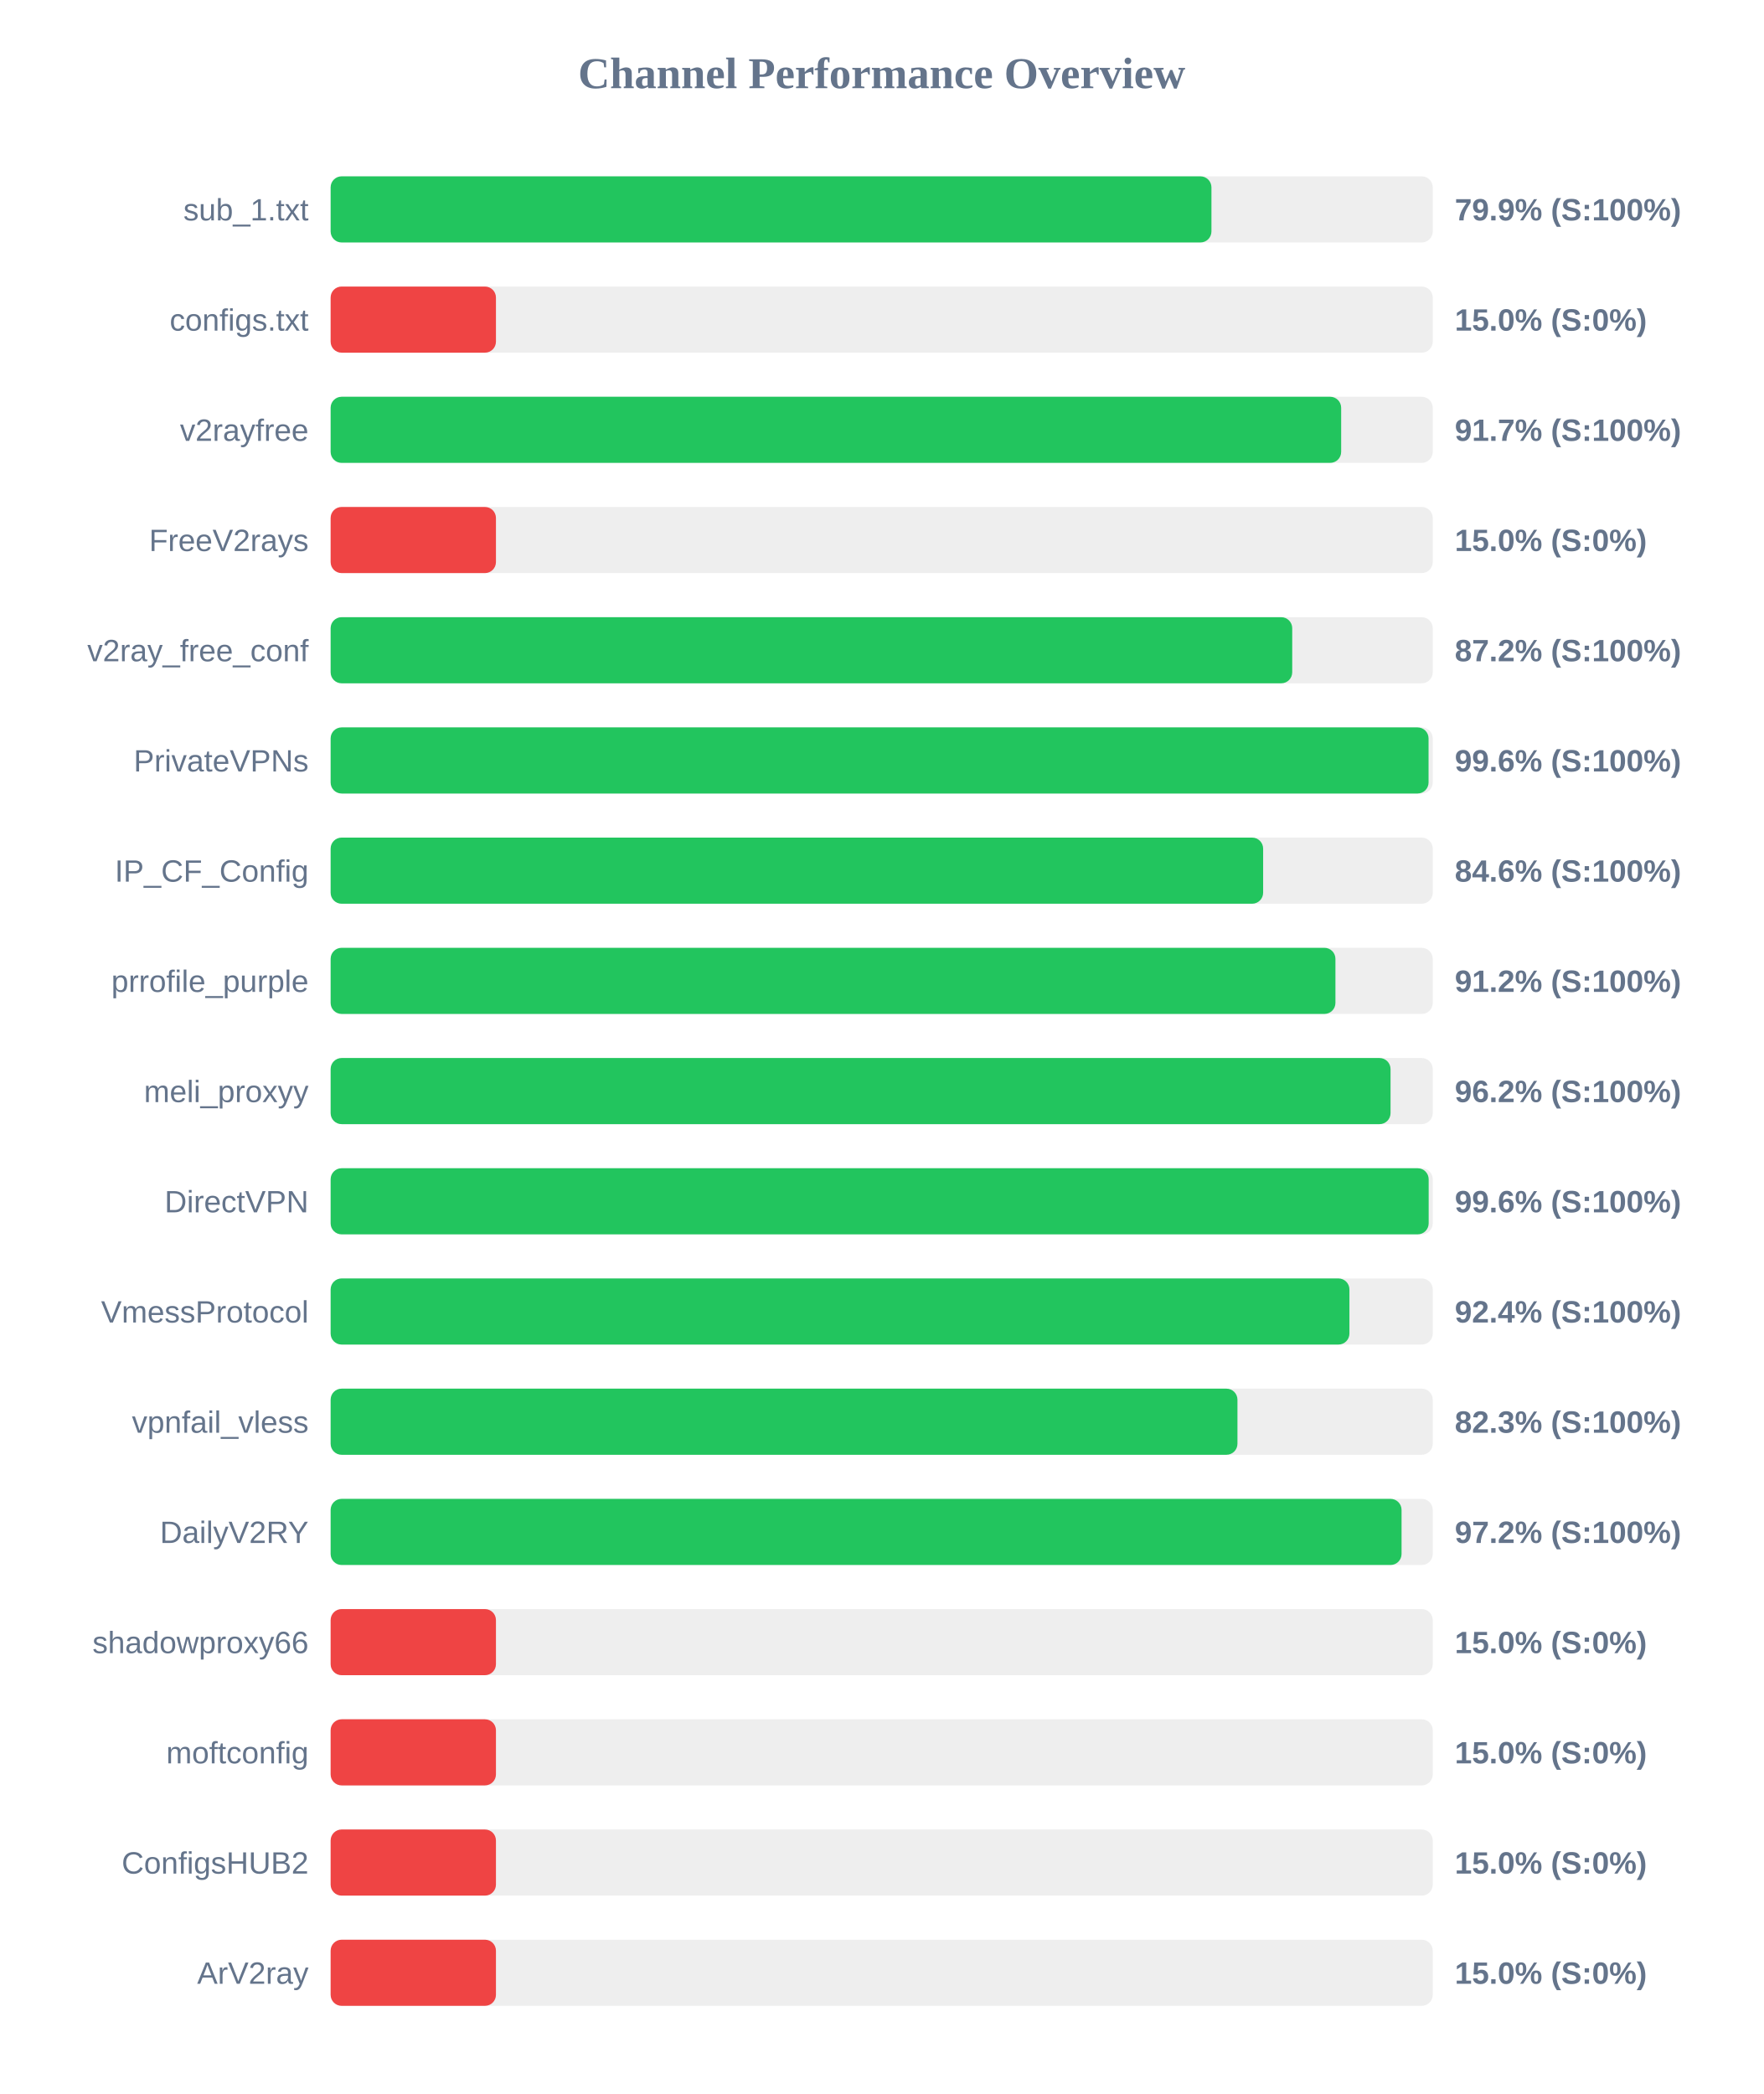
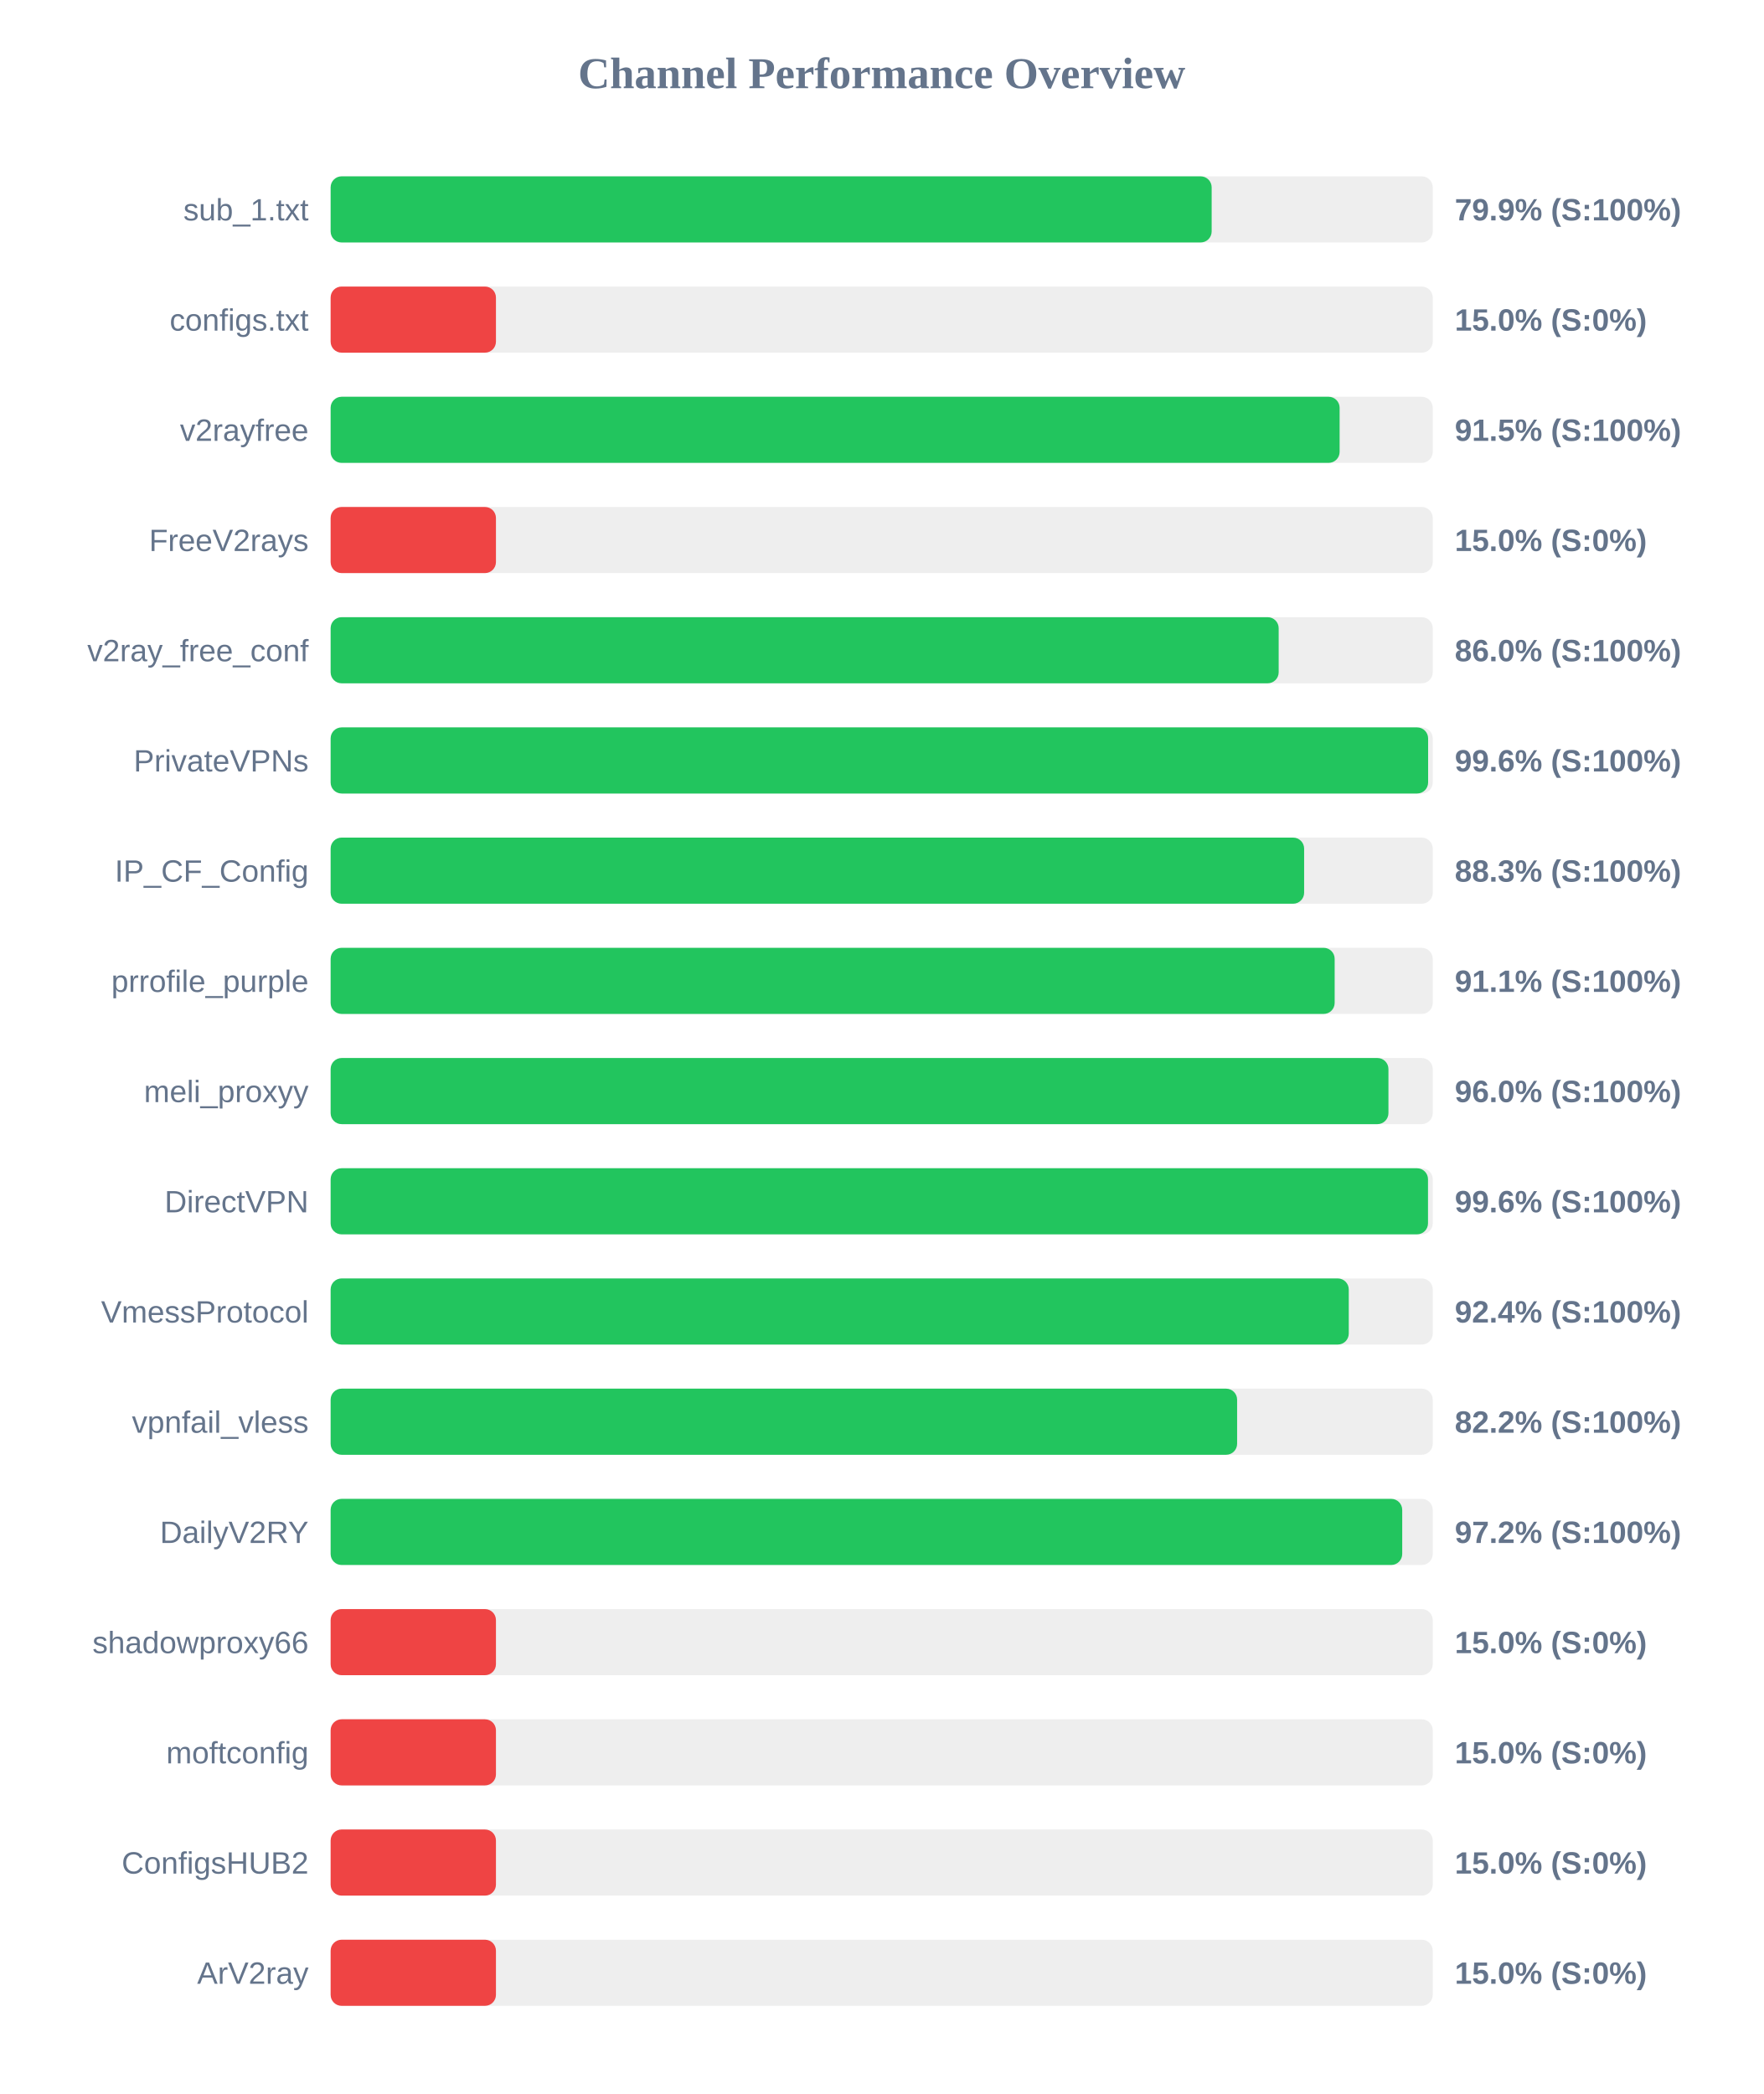
<svg xmlns="http://www.w3.org/2000/svg" width="800" height="950" version="1.1">
  <style>
        .row { font: 14px Arial; fill: #64748b; }
        .score { font: bold 14px Arial; fill: #64748b; }
    </style>
  <text x="400" y="40" text-anchor="middle" font-size="20px" font-weight="bold" fill="#64748b">Channel Performance Overview</text>
  <rect x="150" y="80" width="500" height="30" fill="#eee" rx="5" />
-   <rect x="150" y="80" width="399.6" height="30" fill="#22c55e" rx="5" />
+   <rect x="150" y="80" width="399.7" height="30" fill="#22c55e" rx="5" />
  <text x="140" y="100" text-anchor="end" class="row">sub_1.txt</text>
  <text x="660" y="100" text-anchor="start" class="score">79.9% (S:100%)</text>
  <rect x="150" y="130" width="500" height="30" fill="#eee" rx="5" />
  <rect x="150" y="130" width="75.0" height="30" fill="#ef4444" rx="5" />
  <text x="140" y="150" text-anchor="end" class="row">configs.txt</text>
  <text x="660" y="150" text-anchor="start" class="score">15.0% (S:0%)</text>
  <rect x="150" y="180" width="500" height="30" fill="#eee" rx="5" />
-   <rect x="150" y="180" width="458.45" height="30" fill="#22c55e" rx="5" />
+   <rect x="150" y="180" width="457.75" height="30" fill="#22c55e" rx="5" />
  <text x="140" y="200" text-anchor="end" class="row">v2rayfree</text>
-   <text x="660" y="200" text-anchor="start" class="score">91.7% (S:100%)</text>
+   <text x="660" y="200" text-anchor="start" class="score">91.5% (S:100%)</text>
  <rect x="150" y="230" width="500" height="30" fill="#eee" rx="5" />
  <rect x="150" y="230" width="75.0" height="30" fill="#ef4444" rx="5" />
  <text x="140" y="250" text-anchor="end" class="row">FreeV2rays</text>
  <text x="660" y="250" text-anchor="start" class="score">15.0% (S:0%)</text>
  <rect x="150" y="280" width="500" height="30" fill="#eee" rx="5" />
-   <rect x="150" y="280" width="436.25" height="30" fill="#22c55e" rx="5" />
+   <rect x="150" y="280" width="430.1" height="30" fill="#22c55e" rx="5" />
  <text x="140" y="300" text-anchor="end" class="row">v2ray_free_conf</text>
-   <text x="660" y="300" text-anchor="start" class="score">87.2% (S:100%)</text>
+   <text x="660" y="300" text-anchor="start" class="score">86.0% (S:100%)</text>
  <rect x="150" y="330" width="500" height="30" fill="#eee" rx="5" />
-   <rect x="150" y="330" width="498.1" height="30" fill="#22c55e" rx="5" />
+   <rect x="150" y="330" width="497.9" height="30" fill="#22c55e" rx="5" />
  <text x="140" y="350" text-anchor="end" class="row">PrivateVPNs</text>
  <text x="660" y="350" text-anchor="start" class="score">99.6% (S:100%)</text>
  <rect x="150" y="380" width="500" height="30" fill="#eee" rx="5" />
-   <rect x="150" y="380" width="423.05" height="30" fill="#22c55e" rx="5" />
+   <rect x="150" y="380" width="441.65" height="30" fill="#22c55e" rx="5" />
  <text x="140" y="400" text-anchor="end" class="row">IP_CF_Config</text>
-   <text x="660" y="400" text-anchor="start" class="score">84.6% (S:100%)</text>
+   <text x="660" y="400" text-anchor="start" class="score">88.3% (S:100%)</text>
  <rect x="150" y="430" width="500" height="30" fill="#eee" rx="5" />
-   <rect x="150" y="430" width="455.85" height="30" fill="#22c55e" rx="5" />
+   <rect x="150" y="430" width="455.5" height="30" fill="#22c55e" rx="5" />
  <text x="140" y="450" text-anchor="end" class="row">prrofile_purple</text>
-   <text x="660" y="450" text-anchor="start" class="score">91.2% (S:100%)</text>
+   <text x="660" y="450" text-anchor="start" class="score">91.1% (S:100%)</text>
  <rect x="150" y="480" width="500" height="30" fill="#eee" rx="5" />
-   <rect x="150" y="480" width="480.85" height="30" fill="#22c55e" rx="5" />
+   <rect x="150" y="480" width="479.9" height="30" fill="#22c55e" rx="5" />
  <text x="140" y="500" text-anchor="end" class="row">meli_proxyy</text>
-   <text x="660" y="500" text-anchor="start" class="score">96.2% (S:100%)</text>
+   <text x="660" y="500" text-anchor="start" class="score">96.0% (S:100%)</text>
  <rect x="150" y="530" width="500" height="30" fill="#eee" rx="5" />
-   <rect x="150" y="530" width="498.15" height="30" fill="#22c55e" rx="5" />
+   <rect x="150" y="530" width="497.85" height="30" fill="#22c55e" rx="5" />
  <text x="140" y="550" text-anchor="end" class="row">DirectVPN</text>
  <text x="660" y="550" text-anchor="start" class="score">99.6% (S:100%)</text>
  <rect x="150" y="580" width="500" height="30" fill="#eee" rx="5" />
-   <rect x="150" y="580" width="462.2" height="30" fill="#22c55e" rx="5" />
+   <rect x="150" y="580" width="461.9" height="30" fill="#22c55e" rx="5" />
  <text x="140" y="600" text-anchor="end" class="row">VmessProtocol</text>
  <text x="660" y="600" text-anchor="start" class="score">92.4% (S:100%)</text>
  <rect x="150" y="630" width="500" height="30" fill="#eee" rx="5" />
-   <rect x="150" y="630" width="411.4" height="30" fill="#22c55e" rx="5" />
+   <rect x="150" y="630" width="411.25" height="30" fill="#22c55e" rx="5" />
  <text x="140" y="650" text-anchor="end" class="row">vpnfail_vless</text>
-   <text x="660" y="650" text-anchor="start" class="score">82.3% (S:100%)</text>
+   <text x="660" y="650" text-anchor="start" class="score">82.2% (S:100%)</text>
  <rect x="150" y="680" width="500" height="30" fill="#eee" rx="5" />
-   <rect x="150" y="680" width="485.85" height="30" fill="#22c55e" rx="5" />
+   <rect x="150" y="680" width="486.15" height="30" fill="#22c55e" rx="5" />
  <text x="140" y="700" text-anchor="end" class="row">DailyV2RY</text>
  <text x="660" y="700" text-anchor="start" class="score">97.2% (S:100%)</text>
  <rect x="150" y="730" width="500" height="30" fill="#eee" rx="5" />
  <rect x="150" y="730" width="75.0" height="30" fill="#ef4444" rx="5" />
  <text x="140" y="750" text-anchor="end" class="row">shadowproxy66</text>
  <text x="660" y="750" text-anchor="start" class="score">15.0% (S:0%)</text>
  <rect x="150" y="780" width="500" height="30" fill="#eee" rx="5" />
  <rect x="150" y="780" width="75.0" height="30" fill="#ef4444" rx="5" />
  <text x="140" y="800" text-anchor="end" class="row">moftconfig</text>
  <text x="660" y="800" text-anchor="start" class="score">15.0% (S:0%)</text>
  <rect x="150" y="830" width="500" height="30" fill="#eee" rx="5" />
  <rect x="150" y="830" width="75.0" height="30" fill="#ef4444" rx="5" />
  <text x="140" y="850" text-anchor="end" class="row">ConfigsHUB2</text>
  <text x="660" y="850" text-anchor="start" class="score">15.0% (S:0%)</text>
  <rect x="150" y="880" width="500" height="30" fill="#eee" rx="5" />
  <rect x="150" y="880" width="75.0" height="30" fill="#ef4444" rx="5" />
  <text x="140" y="900" text-anchor="end" class="row">ArV2ray</text>
  <text x="660" y="900" text-anchor="start" class="score">15.0% (S:0%)</text>
</svg>
